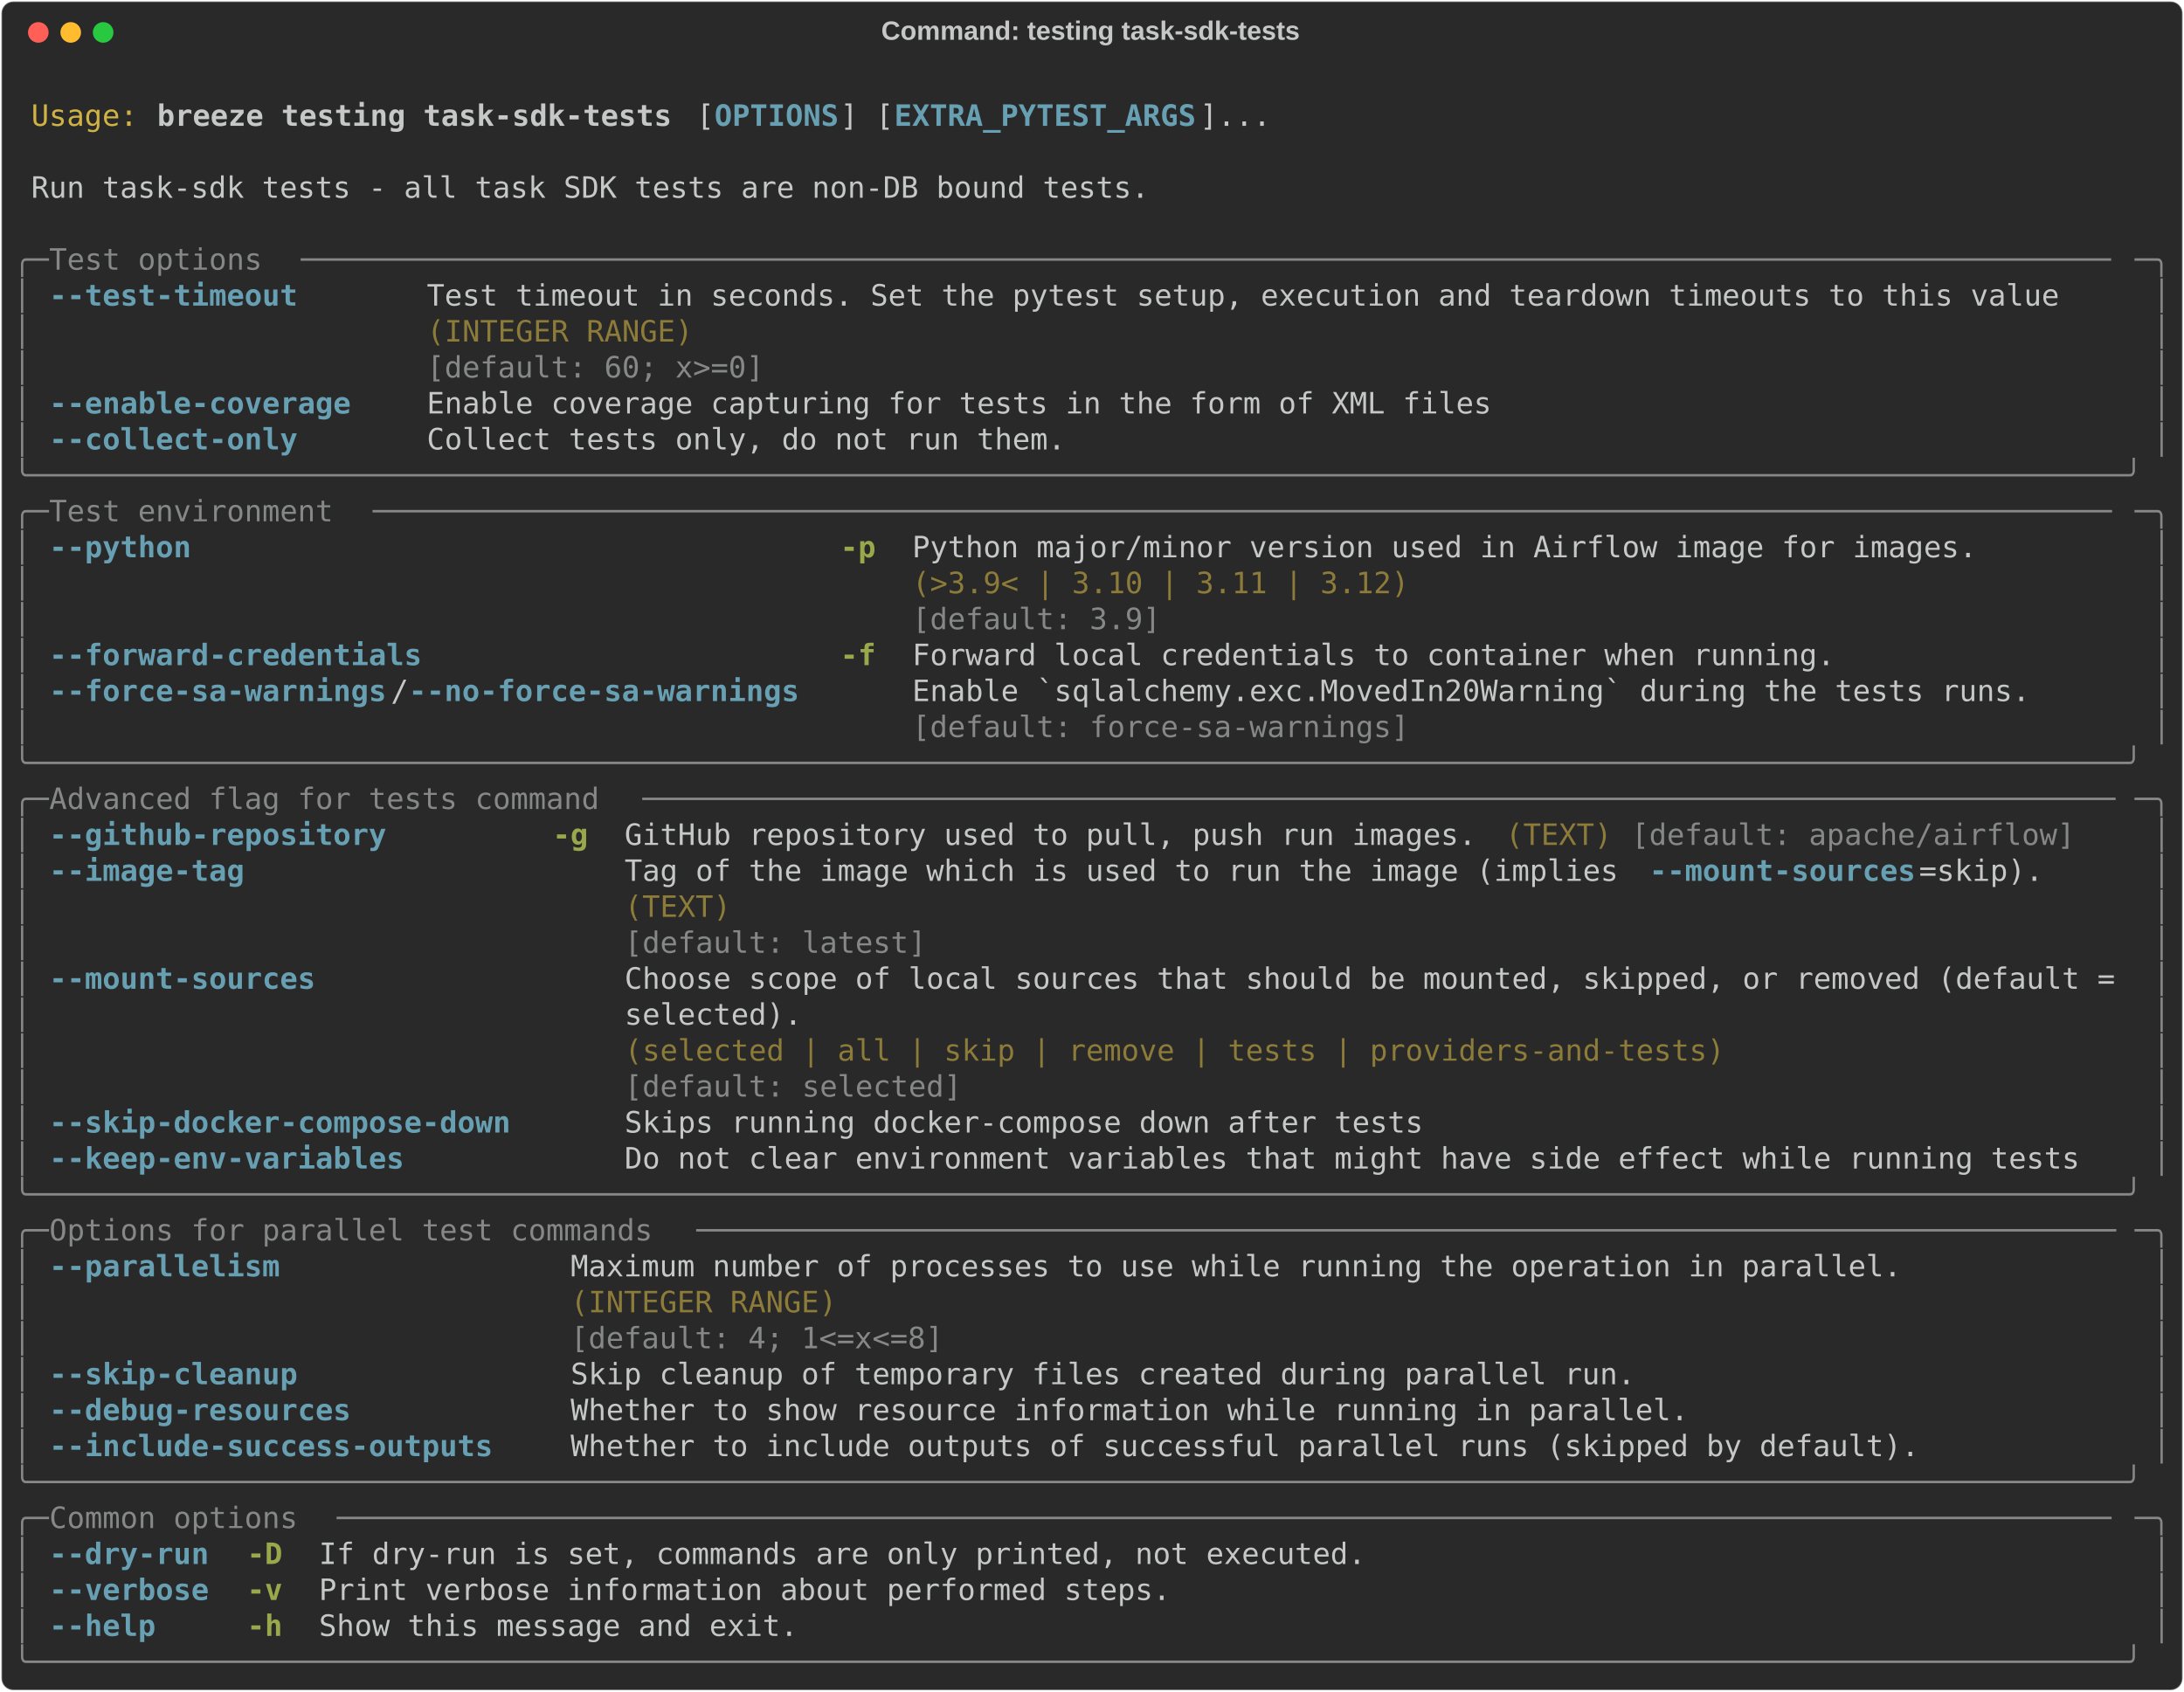
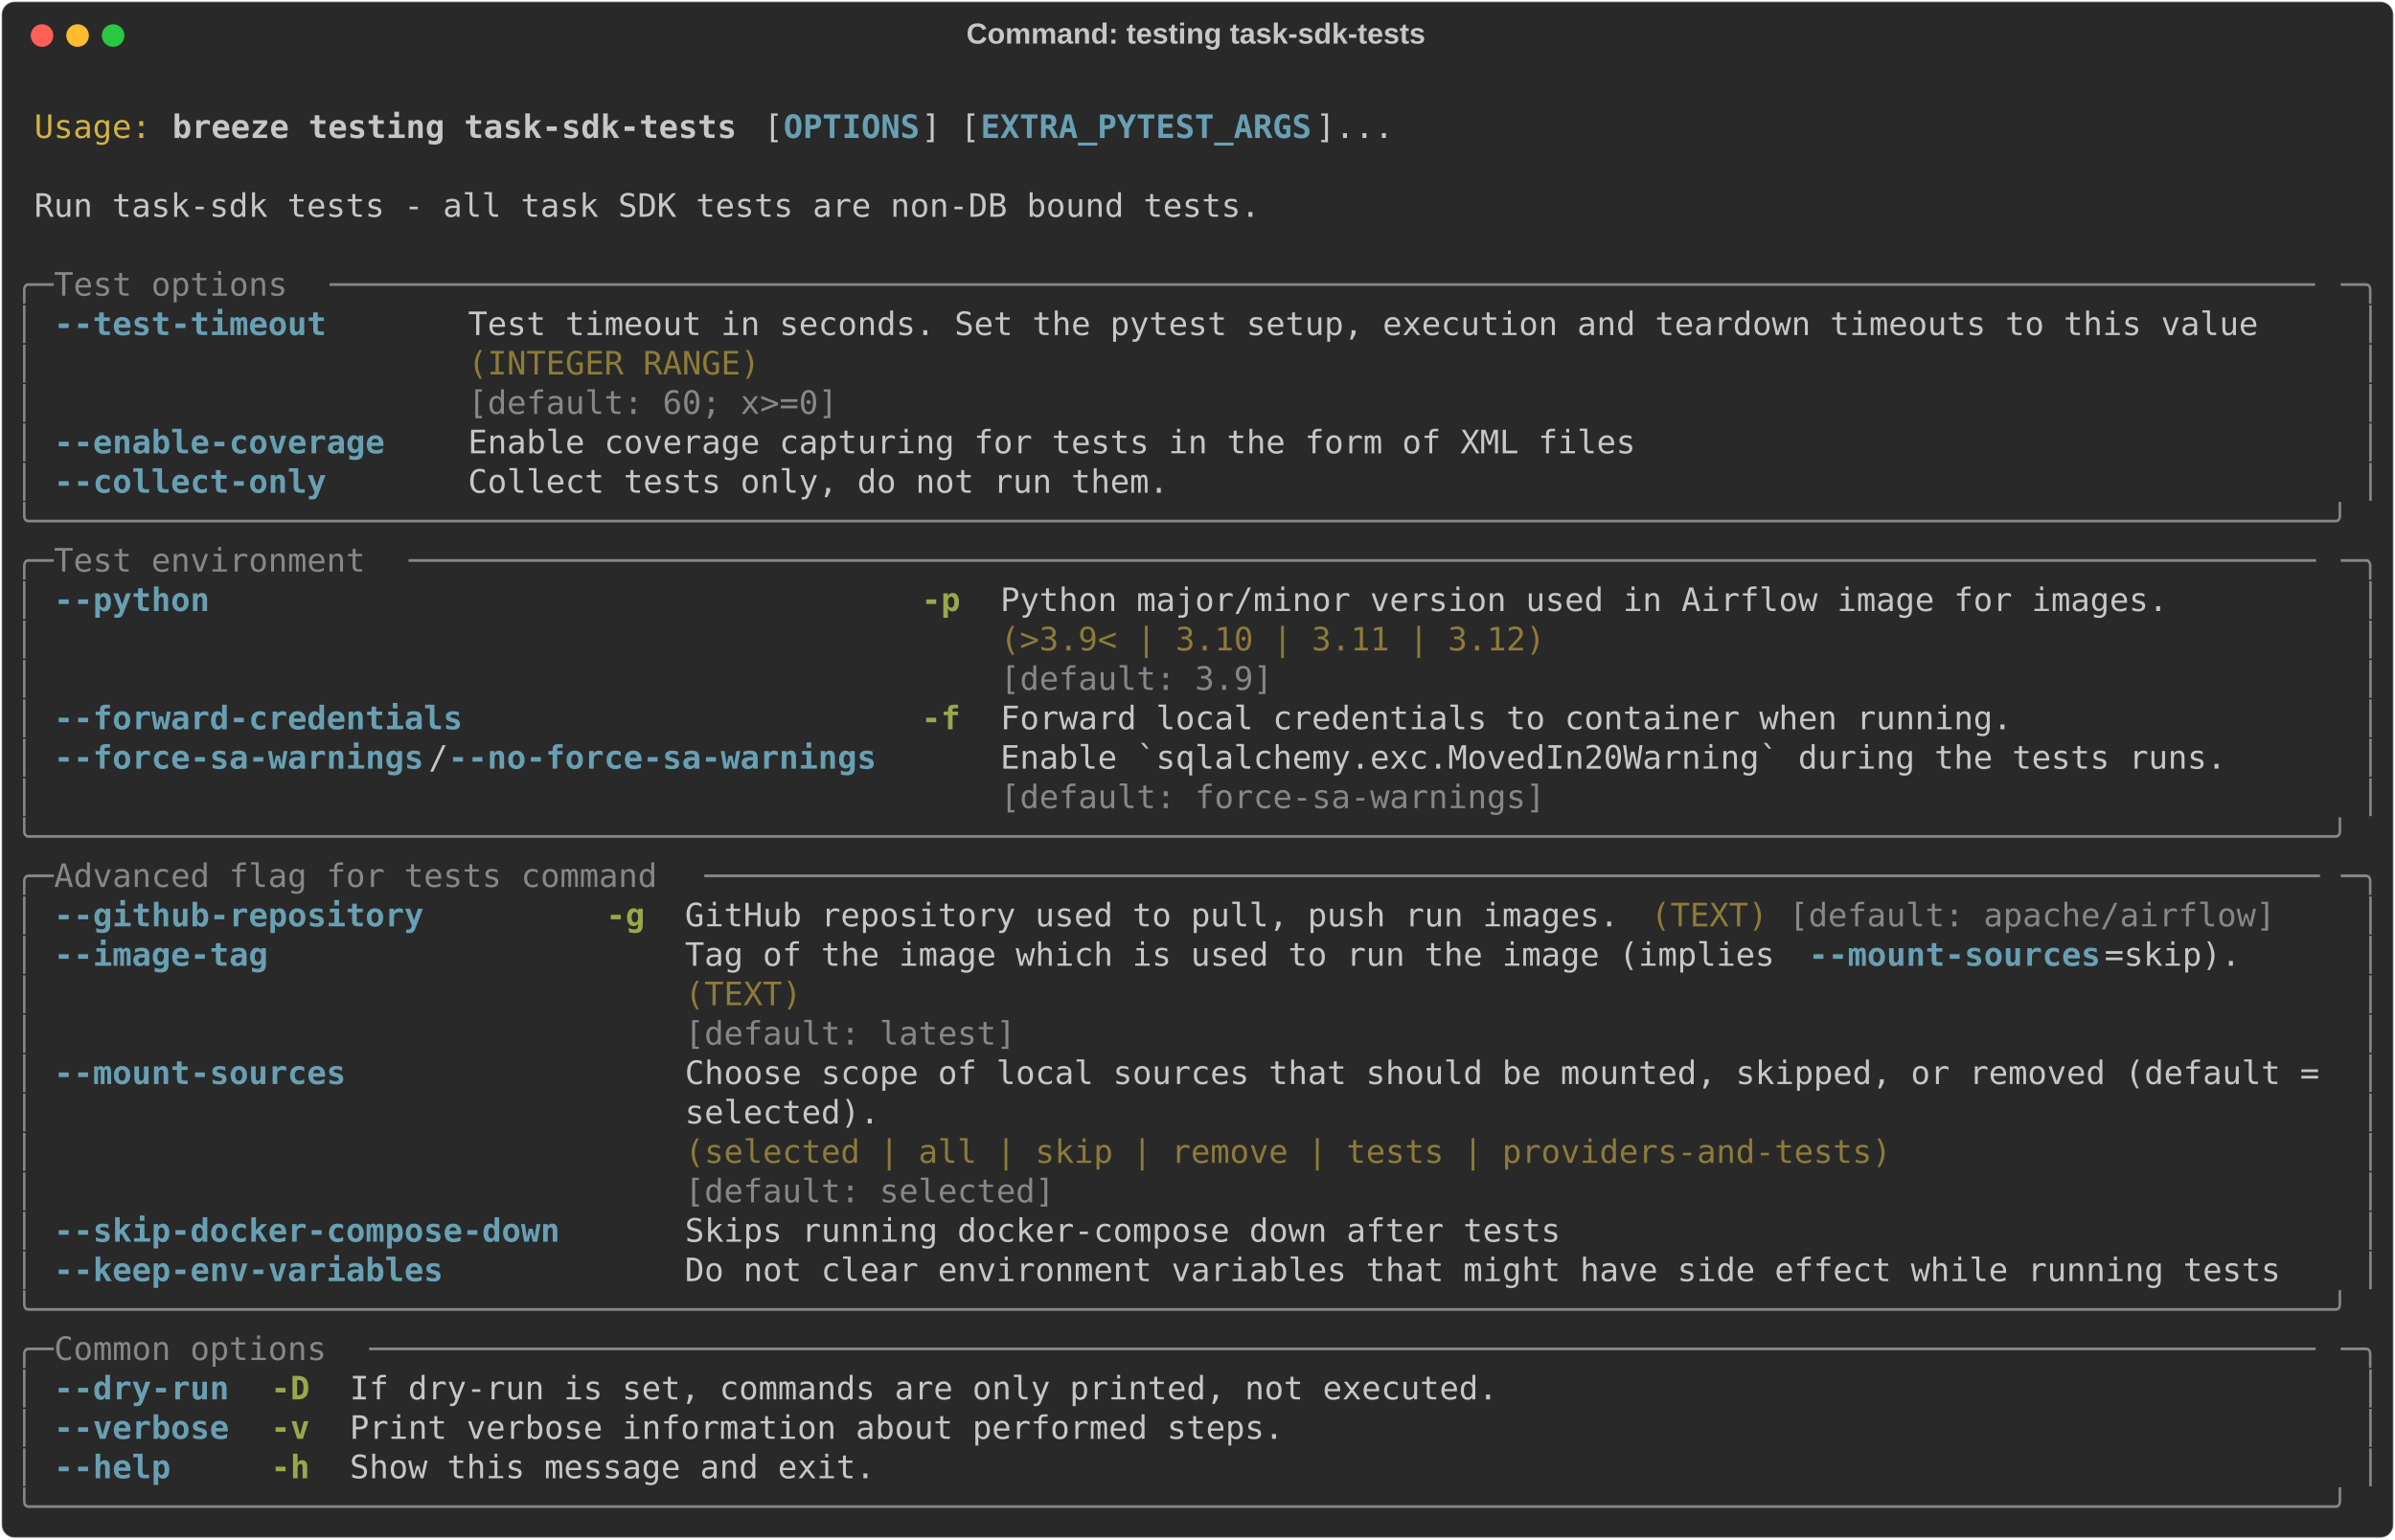
- <svg xmlns="http://www.w3.org/2000/svg" class="rich-terminal" viewBox="0 0 1482 1148.0">
+ <svg xmlns="http://www.w3.org/2000/svg" class="rich-terminal" viewBox="0 0 1482 952.8">
  <style>

    @font-face {
        font-family: "Fira Code";
        src: local("FiraCode-Regular"),
                url("https://cdnjs.cloudflare.com/ajax/libs/firacode/6.2.0/woff2/FiraCode-Regular.woff2") format("woff2"),
                url("https://cdnjs.cloudflare.com/ajax/libs/firacode/6.2.0/woff/FiraCode-Regular.woff") format("woff");
        font-style: normal;
        font-weight: 400;
    }
    @font-face {
        font-family: "Fira Code";
        src: local("FiraCode-Bold"),
                url("https://cdnjs.cloudflare.com/ajax/libs/firacode/6.2.0/woff2/FiraCode-Bold.woff2") format("woff2"),
                url("https://cdnjs.cloudflare.com/ajax/libs/firacode/6.2.0/woff/FiraCode-Bold.woff") format("woff");
        font-style: bold;
        font-weight: 700;
    }

    .breeze-testing-task-sdk-tests-matrix {
        font-family: Fira Code, monospace;
        font-size: 20px;
        line-height: 24.4px;
        font-variant-east-asian: full-width;
    }

    .breeze-testing-task-sdk-tests-title {
        font-size: 18px;
        font-weight: bold;
        font-family: arial;
    }

    .breeze-testing-task-sdk-tests-r1 { fill: #c5c8c6 }
.breeze-testing-task-sdk-tests-r2 { fill: #d0b344 }
.breeze-testing-task-sdk-tests-r3 { fill: #c5c8c6;font-weight: bold }
.breeze-testing-task-sdk-tests-r4 { fill: #68a0b3;font-weight: bold }
.breeze-testing-task-sdk-tests-r5 { fill: #868887 }
.breeze-testing-task-sdk-tests-r6 { fill: #8d7b39 }
.breeze-testing-task-sdk-tests-r7 { fill: #98a84b;font-weight: bold }
    </style>
  <defs>
    <clipPath id="breeze-testing-task-sdk-tests-clip-terminal">
-       <rect x="0" y="0" width="1463.0" height="1097.0" />
+       <rect x="0" y="0" width="1463.0" height="901.8" />
    </clipPath>
    <clipPath id="breeze-testing-task-sdk-tests-line-0">
      <rect x="0" y="1.5" width="1464" height="24.65" />
    </clipPath>
    <clipPath id="breeze-testing-task-sdk-tests-line-1">
      <rect x="0" y="25.9" width="1464" height="24.65" />
    </clipPath>
    <clipPath id="breeze-testing-task-sdk-tests-line-2">
      <rect x="0" y="50.3" width="1464" height="24.65" />
    </clipPath>
    <clipPath id="breeze-testing-task-sdk-tests-line-3">
      <rect x="0" y="74.7" width="1464" height="24.65" />
    </clipPath>
    <clipPath id="breeze-testing-task-sdk-tests-line-4">
      <rect x="0" y="99.1" width="1464" height="24.65" />
    </clipPath>
    <clipPath id="breeze-testing-task-sdk-tests-line-5">
      <rect x="0" y="123.5" width="1464" height="24.65" />
    </clipPath>
    <clipPath id="breeze-testing-task-sdk-tests-line-6">
      <rect x="0" y="147.9" width="1464" height="24.65" />
    </clipPath>
    <clipPath id="breeze-testing-task-sdk-tests-line-7">
      <rect x="0" y="172.3" width="1464" height="24.65" />
    </clipPath>
    <clipPath id="breeze-testing-task-sdk-tests-line-8">
      <rect x="0" y="196.7" width="1464" height="24.65" />
    </clipPath>
    <clipPath id="breeze-testing-task-sdk-tests-line-9">
      <rect x="0" y="221.1" width="1464" height="24.65" />
    </clipPath>
    <clipPath id="breeze-testing-task-sdk-tests-line-10">
      <rect x="0" y="245.5" width="1464" height="24.65" />
    </clipPath>
    <clipPath id="breeze-testing-task-sdk-tests-line-11">
      <rect x="0" y="269.9" width="1464" height="24.65" />
    </clipPath>
    <clipPath id="breeze-testing-task-sdk-tests-line-12">
      <rect x="0" y="294.3" width="1464" height="24.65" />
    </clipPath>
    <clipPath id="breeze-testing-task-sdk-tests-line-13">
      <rect x="0" y="318.7" width="1464" height="24.65" />
    </clipPath>
    <clipPath id="breeze-testing-task-sdk-tests-line-14">
      <rect x="0" y="343.1" width="1464" height="24.65" />
    </clipPath>
    <clipPath id="breeze-testing-task-sdk-tests-line-15">
      <rect x="0" y="367.5" width="1464" height="24.65" />
    </clipPath>
    <clipPath id="breeze-testing-task-sdk-tests-line-16">
      <rect x="0" y="391.9" width="1464" height="24.65" />
    </clipPath>
    <clipPath id="breeze-testing-task-sdk-tests-line-17">
      <rect x="0" y="416.3" width="1464" height="24.65" />
    </clipPath>
    <clipPath id="breeze-testing-task-sdk-tests-line-18">
      <rect x="0" y="440.7" width="1464" height="24.65" />
    </clipPath>
    <clipPath id="breeze-testing-task-sdk-tests-line-19">
      <rect x="0" y="465.1" width="1464" height="24.65" />
    </clipPath>
    <clipPath id="breeze-testing-task-sdk-tests-line-20">
      <rect x="0" y="489.5" width="1464" height="24.65" />
    </clipPath>
    <clipPath id="breeze-testing-task-sdk-tests-line-21">
      <rect x="0" y="513.9" width="1464" height="24.65" />
    </clipPath>
    <clipPath id="breeze-testing-task-sdk-tests-line-22">
      <rect x="0" y="538.3" width="1464" height="24.65" />
    </clipPath>
    <clipPath id="breeze-testing-task-sdk-tests-line-23">
      <rect x="0" y="562.7" width="1464" height="24.65" />
    </clipPath>
    <clipPath id="breeze-testing-task-sdk-tests-line-24">
      <rect x="0" y="587.1" width="1464" height="24.65" />
    </clipPath>
    <clipPath id="breeze-testing-task-sdk-tests-line-25">
      <rect x="0" y="611.5" width="1464" height="24.65" />
    </clipPath>
    <clipPath id="breeze-testing-task-sdk-tests-line-26">
      <rect x="0" y="635.9" width="1464" height="24.65" />
    </clipPath>
    <clipPath id="breeze-testing-task-sdk-tests-line-27">
      <rect x="0" y="660.3" width="1464" height="24.65" />
    </clipPath>
    <clipPath id="breeze-testing-task-sdk-tests-line-28">
      <rect x="0" y="684.7" width="1464" height="24.65" />
    </clipPath>
    <clipPath id="breeze-testing-task-sdk-tests-line-29">
      <rect x="0" y="709.1" width="1464" height="24.65" />
    </clipPath>
    <clipPath id="breeze-testing-task-sdk-tests-line-30">
      <rect x="0" y="733.5" width="1464" height="24.65" />
    </clipPath>
    <clipPath id="breeze-testing-task-sdk-tests-line-31">
      <rect x="0" y="757.9" width="1464" height="24.65" />
    </clipPath>
    <clipPath id="breeze-testing-task-sdk-tests-line-32">
      <rect x="0" y="782.3" width="1464" height="24.65" />
    </clipPath>
    <clipPath id="breeze-testing-task-sdk-tests-line-33">
      <rect x="0" y="806.7" width="1464" height="24.65" />
    </clipPath>
    <clipPath id="breeze-testing-task-sdk-tests-line-34">
      <rect x="0" y="831.1" width="1464" height="24.65" />
    </clipPath>
    <clipPath id="breeze-testing-task-sdk-tests-line-35">
      <rect x="0" y="855.5" width="1464" height="24.65" />
    </clipPath>
-     <clipPath id="breeze-testing-task-sdk-tests-line-36">
-       <rect x="0" y="879.9" width="1464" height="24.65" />
-     </clipPath>
-     <clipPath id="breeze-testing-task-sdk-tests-line-37">
-       <rect x="0" y="904.3" width="1464" height="24.65" />
-     </clipPath>
-     <clipPath id="breeze-testing-task-sdk-tests-line-38">
-       <rect x="0" y="928.7" width="1464" height="24.65" />
-     </clipPath>
-     <clipPath id="breeze-testing-task-sdk-tests-line-39">
-       <rect x="0" y="953.1" width="1464" height="24.65" />
-     </clipPath>
-     <clipPath id="breeze-testing-task-sdk-tests-line-40">
-       <rect x="0" y="977.5" width="1464" height="24.65" />
-     </clipPath>
-     <clipPath id="breeze-testing-task-sdk-tests-line-41">
-       <rect x="0" y="1001.9" width="1464" height="24.65" />
-     </clipPath>
-     <clipPath id="breeze-testing-task-sdk-tests-line-42">
-       <rect x="0" y="1026.3" width="1464" height="24.65" />
-     </clipPath>
-     <clipPath id="breeze-testing-task-sdk-tests-line-43">
-       <rect x="0" y="1050.7" width="1464" height="24.65" />
-     </clipPath>
  </defs>
-   <rect fill="#292929" stroke="rgba(255,255,255,0.35)" stroke-width="1" x="1" y="1" width="1480" height="1146" rx="8" />
+   <rect fill="#292929" stroke="rgba(255,255,255,0.35)" stroke-width="1" x="1" y="1" width="1480" height="950.8" rx="8" />
  <text class="breeze-testing-task-sdk-tests-title" fill="#c5c8c6" text-anchor="middle" x="740" y="27">Command: testing task-sdk-tests</text>
  <g transform="translate(26,22)">
    <circle cx="0" cy="0" r="7" fill="#ff5f57" />
    <circle cx="22" cy="0" r="7" fill="#febc2e" />
    <circle cx="44" cy="0" r="7" fill="#28c840" />
  </g>
  <g transform="translate(9, 41)" clip-path="url(#breeze-testing-task-sdk-tests-clip-terminal)">
    <g class="breeze-testing-task-sdk-tests-matrix">
      <text class="breeze-testing-task-sdk-tests-r1" x="1464" y="20" textLength="12.2" clip-path="url(#breeze-testing-task-sdk-tests-line-0)">
</text>
      <text class="breeze-testing-task-sdk-tests-r2" x="12.2" y="44.4" textLength="73.2" clip-path="url(#breeze-testing-task-sdk-tests-line-1)">Usage:</text>
      <text class="breeze-testing-task-sdk-tests-r3" x="97.6" y="44.4" textLength="353.8" clip-path="url(#breeze-testing-task-sdk-tests-line-1)">breeze testing task-sdk-tests</text>
      <text class="breeze-testing-task-sdk-tests-r1" x="463.6" y="44.4" textLength="12.2" clip-path="url(#breeze-testing-task-sdk-tests-line-1)">[</text>
      <text class="breeze-testing-task-sdk-tests-r4" x="475.8" y="44.4" textLength="85.4" clip-path="url(#breeze-testing-task-sdk-tests-line-1)">OPTIONS</text>
      <text class="breeze-testing-task-sdk-tests-r1" x="561.2" y="44.4" textLength="36.6" clip-path="url(#breeze-testing-task-sdk-tests-line-1)">] [</text>
      <text class="breeze-testing-task-sdk-tests-r4" x="597.8" y="44.4" textLength="207.4" clip-path="url(#breeze-testing-task-sdk-tests-line-1)">EXTRA_PYTEST_ARGS</text>
      <text class="breeze-testing-task-sdk-tests-r1" x="805.2" y="44.4" textLength="48.8" clip-path="url(#breeze-testing-task-sdk-tests-line-1)">]...</text>
      <text class="breeze-testing-task-sdk-tests-r1" x="1464" y="44.4" textLength="12.2" clip-path="url(#breeze-testing-task-sdk-tests-line-1)">
</text>
      <text class="breeze-testing-task-sdk-tests-r1" x="1464" y="68.8" textLength="12.2" clip-path="url(#breeze-testing-task-sdk-tests-line-2)">
</text>
      <text class="breeze-testing-task-sdk-tests-r1" x="12.2" y="93.2" textLength="768.6" clip-path="url(#breeze-testing-task-sdk-tests-line-3)">Run task-sdk tests - all task SDK tests are non-DB bound tests.</text>
      <text class="breeze-testing-task-sdk-tests-r1" x="1464" y="93.2" textLength="12.2" clip-path="url(#breeze-testing-task-sdk-tests-line-3)">
</text>
      <text class="breeze-testing-task-sdk-tests-r1" x="1464" y="117.6" textLength="12.2" clip-path="url(#breeze-testing-task-sdk-tests-line-4)">
</text>
      <text class="breeze-testing-task-sdk-tests-r5" x="0" y="142" textLength="24.4" clip-path="url(#breeze-testing-task-sdk-tests-line-5)">╭─</text>
      <text class="breeze-testing-task-sdk-tests-r5" x="24.4" y="142" textLength="170.8" clip-path="url(#breeze-testing-task-sdk-tests-line-5)"> Test options </text>
      <text class="breeze-testing-task-sdk-tests-r5" x="195.2" y="142" textLength="1244.4" clip-path="url(#breeze-testing-task-sdk-tests-line-5)">──────────────────────────────────────────────────────────────────────────────────────────────────────</text>
      <text class="breeze-testing-task-sdk-tests-r5" x="1439.6" y="142" textLength="24.4" clip-path="url(#breeze-testing-task-sdk-tests-line-5)">─╮</text>
      <text class="breeze-testing-task-sdk-tests-r1" x="1464" y="142" textLength="12.2" clip-path="url(#breeze-testing-task-sdk-tests-line-5)">
</text>
      <text class="breeze-testing-task-sdk-tests-r5" x="0" y="166.4" textLength="12.2" clip-path="url(#breeze-testing-task-sdk-tests-line-6)">│</text>
      <text class="breeze-testing-task-sdk-tests-r4" x="24.4" y="166.4" textLength="170.8" clip-path="url(#breeze-testing-task-sdk-tests-line-6)">--test-timeout</text>
      <text class="breeze-testing-task-sdk-tests-r1" x="280.6" y="166.4" textLength="1122.4" clip-path="url(#breeze-testing-task-sdk-tests-line-6)">Test timeout in seconds. Set the pytest setup, execution and teardown timeouts to this value</text>
      <text class="breeze-testing-task-sdk-tests-r5" x="1451.8" y="166.4" textLength="12.2" clip-path="url(#breeze-testing-task-sdk-tests-line-6)">│</text>
      <text class="breeze-testing-task-sdk-tests-r1" x="1464" y="166.4" textLength="12.2" clip-path="url(#breeze-testing-task-sdk-tests-line-6)">
</text>
      <text class="breeze-testing-task-sdk-tests-r5" x="0" y="190.8" textLength="12.2" clip-path="url(#breeze-testing-task-sdk-tests-line-7)">│</text>
      <text class="breeze-testing-task-sdk-tests-r6" x="280.6" y="190.8" textLength="1122.4" clip-path="url(#breeze-testing-task-sdk-tests-line-7)">(INTEGER RANGE)                                                                             </text>
      <text class="breeze-testing-task-sdk-tests-r5" x="1451.8" y="190.8" textLength="12.2" clip-path="url(#breeze-testing-task-sdk-tests-line-7)">│</text>
      <text class="breeze-testing-task-sdk-tests-r1" x="1464" y="190.8" textLength="12.2" clip-path="url(#breeze-testing-task-sdk-tests-line-7)">
</text>
      <text class="breeze-testing-task-sdk-tests-r5" x="0" y="215.2" textLength="12.2" clip-path="url(#breeze-testing-task-sdk-tests-line-8)">│</text>
      <text class="breeze-testing-task-sdk-tests-r5" x="280.6" y="215.2" textLength="1122.4" clip-path="url(#breeze-testing-task-sdk-tests-line-8)">[default: 60; x&gt;=0]                                                                         </text>
      <text class="breeze-testing-task-sdk-tests-r5" x="1451.8" y="215.2" textLength="12.2" clip-path="url(#breeze-testing-task-sdk-tests-line-8)">│</text>
      <text class="breeze-testing-task-sdk-tests-r1" x="1464" y="215.2" textLength="12.2" clip-path="url(#breeze-testing-task-sdk-tests-line-8)">
</text>
      <text class="breeze-testing-task-sdk-tests-r5" x="0" y="239.6" textLength="12.2" clip-path="url(#breeze-testing-task-sdk-tests-line-9)">│</text>
      <text class="breeze-testing-task-sdk-tests-r4" x="24.4" y="239.6" textLength="207.4" clip-path="url(#breeze-testing-task-sdk-tests-line-9)">--enable-coverage</text>
      <text class="breeze-testing-task-sdk-tests-r1" x="280.6" y="239.6" textLength="732" clip-path="url(#breeze-testing-task-sdk-tests-line-9)">Enable coverage capturing for tests in the form of XML files</text>
      <text class="breeze-testing-task-sdk-tests-r5" x="1451.8" y="239.6" textLength="12.2" clip-path="url(#breeze-testing-task-sdk-tests-line-9)">│</text>
      <text class="breeze-testing-task-sdk-tests-r1" x="1464" y="239.6" textLength="12.2" clip-path="url(#breeze-testing-task-sdk-tests-line-9)">
</text>
      <text class="breeze-testing-task-sdk-tests-r5" x="0" y="264" textLength="12.2" clip-path="url(#breeze-testing-task-sdk-tests-line-10)">│</text>
      <text class="breeze-testing-task-sdk-tests-r4" x="24.4" y="264" textLength="170.8" clip-path="url(#breeze-testing-task-sdk-tests-line-10)">--collect-only</text>
      <text class="breeze-testing-task-sdk-tests-r1" x="280.6" y="264" textLength="439.2" clip-path="url(#breeze-testing-task-sdk-tests-line-10)">Collect tests only, do not run them.</text>
      <text class="breeze-testing-task-sdk-tests-r5" x="1451.8" y="264" textLength="12.2" clip-path="url(#breeze-testing-task-sdk-tests-line-10)">│</text>
      <text class="breeze-testing-task-sdk-tests-r1" x="1464" y="264" textLength="12.2" clip-path="url(#breeze-testing-task-sdk-tests-line-10)">
</text>
      <text class="breeze-testing-task-sdk-tests-r5" x="0" y="288.4" textLength="1464" clip-path="url(#breeze-testing-task-sdk-tests-line-11)">╰──────────────────────────────────────────────────────────────────────────────────────────────────────────────────────╯</text>
      <text class="breeze-testing-task-sdk-tests-r1" x="1464" y="288.4" textLength="12.2" clip-path="url(#breeze-testing-task-sdk-tests-line-11)">
</text>
      <text class="breeze-testing-task-sdk-tests-r5" x="0" y="312.8" textLength="24.4" clip-path="url(#breeze-testing-task-sdk-tests-line-12)">╭─</text>
      <text class="breeze-testing-task-sdk-tests-r5" x="24.4" y="312.8" textLength="219.6" clip-path="url(#breeze-testing-task-sdk-tests-line-12)"> Test environment </text>
      <text class="breeze-testing-task-sdk-tests-r5" x="244" y="312.8" textLength="1195.6" clip-path="url(#breeze-testing-task-sdk-tests-line-12)">──────────────────────────────────────────────────────────────────────────────────────────────────</text>
      <text class="breeze-testing-task-sdk-tests-r5" x="1439.6" y="312.8" textLength="24.4" clip-path="url(#breeze-testing-task-sdk-tests-line-12)">─╮</text>
      <text class="breeze-testing-task-sdk-tests-r1" x="1464" y="312.8" textLength="12.2" clip-path="url(#breeze-testing-task-sdk-tests-line-12)">
</text>
      <text class="breeze-testing-task-sdk-tests-r5" x="0" y="337.2" textLength="12.2" clip-path="url(#breeze-testing-task-sdk-tests-line-13)">│</text>
      <text class="breeze-testing-task-sdk-tests-r4" x="24.4" y="337.2" textLength="97.6" clip-path="url(#breeze-testing-task-sdk-tests-line-13)">--python</text>
      <text class="breeze-testing-task-sdk-tests-r7" x="561.2" y="337.2" textLength="24.4" clip-path="url(#breeze-testing-task-sdk-tests-line-13)">-p</text>
      <text class="breeze-testing-task-sdk-tests-r1" x="610" y="337.2" textLength="732" clip-path="url(#breeze-testing-task-sdk-tests-line-13)">Python major/minor version used in Airflow image for images.</text>
      <text class="breeze-testing-task-sdk-tests-r5" x="1451.8" y="337.2" textLength="12.2" clip-path="url(#breeze-testing-task-sdk-tests-line-13)">│</text>
      <text class="breeze-testing-task-sdk-tests-r1" x="1464" y="337.2" textLength="12.2" clip-path="url(#breeze-testing-task-sdk-tests-line-13)">
</text>
      <text class="breeze-testing-task-sdk-tests-r5" x="0" y="361.6" textLength="12.2" clip-path="url(#breeze-testing-task-sdk-tests-line-14)">│</text>
      <text class="breeze-testing-task-sdk-tests-r6" x="610" y="361.6" textLength="732" clip-path="url(#breeze-testing-task-sdk-tests-line-14)">(&gt;3.9&lt; | 3.10 | 3.11 | 3.12)                                </text>
      <text class="breeze-testing-task-sdk-tests-r5" x="1451.8" y="361.6" textLength="12.2" clip-path="url(#breeze-testing-task-sdk-tests-line-14)">│</text>
      <text class="breeze-testing-task-sdk-tests-r1" x="1464" y="361.6" textLength="12.2" clip-path="url(#breeze-testing-task-sdk-tests-line-14)">
</text>
      <text class="breeze-testing-task-sdk-tests-r5" x="0" y="386" textLength="12.2" clip-path="url(#breeze-testing-task-sdk-tests-line-15)">│</text>
      <text class="breeze-testing-task-sdk-tests-r5" x="610" y="386" textLength="732" clip-path="url(#breeze-testing-task-sdk-tests-line-15)">[default: 3.9]                                              </text>
      <text class="breeze-testing-task-sdk-tests-r5" x="1451.8" y="386" textLength="12.2" clip-path="url(#breeze-testing-task-sdk-tests-line-15)">│</text>
      <text class="breeze-testing-task-sdk-tests-r1" x="1464" y="386" textLength="12.2" clip-path="url(#breeze-testing-task-sdk-tests-line-15)">
</text>
      <text class="breeze-testing-task-sdk-tests-r5" x="0" y="410.4" textLength="12.2" clip-path="url(#breeze-testing-task-sdk-tests-line-16)">│</text>
      <text class="breeze-testing-task-sdk-tests-r4" x="24.4" y="410.4" textLength="256.2" clip-path="url(#breeze-testing-task-sdk-tests-line-16)">--forward-credentials</text>
      <text class="breeze-testing-task-sdk-tests-r7" x="561.2" y="410.4" textLength="24.4" clip-path="url(#breeze-testing-task-sdk-tests-line-16)">-f</text>
      <text class="breeze-testing-task-sdk-tests-r1" x="610" y="410.4" textLength="634.4" clip-path="url(#breeze-testing-task-sdk-tests-line-16)">Forward local credentials to container when running.</text>
      <text class="breeze-testing-task-sdk-tests-r5" x="1451.8" y="410.4" textLength="12.2" clip-path="url(#breeze-testing-task-sdk-tests-line-16)">│</text>
      <text class="breeze-testing-task-sdk-tests-r1" x="1464" y="410.4" textLength="12.2" clip-path="url(#breeze-testing-task-sdk-tests-line-16)">
</text>
      <text class="breeze-testing-task-sdk-tests-r5" x="0" y="434.8" textLength="12.2" clip-path="url(#breeze-testing-task-sdk-tests-line-17)">│</text>
      <text class="breeze-testing-task-sdk-tests-r4" x="24.4" y="434.8" textLength="231.8" clip-path="url(#breeze-testing-task-sdk-tests-line-17)">--force-sa-warnings</text>
      <text class="breeze-testing-task-sdk-tests-r1" x="256.2" y="434.8" textLength="12.2" clip-path="url(#breeze-testing-task-sdk-tests-line-17)">/</text>
      <text class="breeze-testing-task-sdk-tests-r4" x="268.4" y="434.8" textLength="268.4" clip-path="url(#breeze-testing-task-sdk-tests-line-17)">--no-force-sa-warnings</text>
      <text class="breeze-testing-task-sdk-tests-r1" x="610" y="434.8" textLength="768.6" clip-path="url(#breeze-testing-task-sdk-tests-line-17)">Enable `sqlalchemy.exc.MovedIn20Warning` during the tests runs.</text>
      <text class="breeze-testing-task-sdk-tests-r5" x="1451.8" y="434.8" textLength="12.2" clip-path="url(#breeze-testing-task-sdk-tests-line-17)">│</text>
      <text class="breeze-testing-task-sdk-tests-r1" x="1464" y="434.8" textLength="12.2" clip-path="url(#breeze-testing-task-sdk-tests-line-17)">
</text>
      <text class="breeze-testing-task-sdk-tests-r5" x="0" y="459.2" textLength="12.2" clip-path="url(#breeze-testing-task-sdk-tests-line-18)">│</text>
      <text class="breeze-testing-task-sdk-tests-r5" x="610" y="459.2" textLength="768.6" clip-path="url(#breeze-testing-task-sdk-tests-line-18)">[default: force-sa-warnings]                                   </text>
      <text class="breeze-testing-task-sdk-tests-r5" x="1451.8" y="459.2" textLength="12.2" clip-path="url(#breeze-testing-task-sdk-tests-line-18)">│</text>
      <text class="breeze-testing-task-sdk-tests-r1" x="1464" y="459.2" textLength="12.2" clip-path="url(#breeze-testing-task-sdk-tests-line-18)">
</text>
      <text class="breeze-testing-task-sdk-tests-r5" x="0" y="483.6" textLength="1464" clip-path="url(#breeze-testing-task-sdk-tests-line-19)">╰──────────────────────────────────────────────────────────────────────────────────────────────────────────────────────╯</text>
      <text class="breeze-testing-task-sdk-tests-r1" x="1464" y="483.6" textLength="12.2" clip-path="url(#breeze-testing-task-sdk-tests-line-19)">
</text>
      <text class="breeze-testing-task-sdk-tests-r5" x="0" y="508" textLength="24.4" clip-path="url(#breeze-testing-task-sdk-tests-line-20)">╭─</text>
      <text class="breeze-testing-task-sdk-tests-r5" x="24.4" y="508" textLength="402.6" clip-path="url(#breeze-testing-task-sdk-tests-line-20)"> Advanced flag for tests command </text>
      <text class="breeze-testing-task-sdk-tests-r5" x="427" y="508" textLength="1012.6" clip-path="url(#breeze-testing-task-sdk-tests-line-20)">───────────────────────────────────────────────────────────────────────────────────</text>
      <text class="breeze-testing-task-sdk-tests-r5" x="1439.6" y="508" textLength="24.4" clip-path="url(#breeze-testing-task-sdk-tests-line-20)">─╮</text>
      <text class="breeze-testing-task-sdk-tests-r1" x="1464" y="508" textLength="12.2" clip-path="url(#breeze-testing-task-sdk-tests-line-20)">
</text>
      <text class="breeze-testing-task-sdk-tests-r5" x="0" y="532.4" textLength="12.2" clip-path="url(#breeze-testing-task-sdk-tests-line-21)">│</text>
      <text class="breeze-testing-task-sdk-tests-r4" x="24.4" y="532.4" textLength="231.8" clip-path="url(#breeze-testing-task-sdk-tests-line-21)">--github-repository</text>
      <text class="breeze-testing-task-sdk-tests-r7" x="366" y="532.4" textLength="24.4" clip-path="url(#breeze-testing-task-sdk-tests-line-21)">-g</text>
      <text class="breeze-testing-task-sdk-tests-r1" x="414.8" y="532.4" textLength="585.6" clip-path="url(#breeze-testing-task-sdk-tests-line-21)">GitHub repository used to pull, push run images.</text>
      <text class="breeze-testing-task-sdk-tests-r6" x="1012.6" y="532.4" textLength="73.2" clip-path="url(#breeze-testing-task-sdk-tests-line-21)">(TEXT)</text>
      <text class="breeze-testing-task-sdk-tests-r5" x="1098" y="532.4" textLength="305" clip-path="url(#breeze-testing-task-sdk-tests-line-21)">[default: apache/airflow]</text>
      <text class="breeze-testing-task-sdk-tests-r5" x="1451.8" y="532.4" textLength="12.2" clip-path="url(#breeze-testing-task-sdk-tests-line-21)">│</text>
      <text class="breeze-testing-task-sdk-tests-r1" x="1464" y="532.4" textLength="12.2" clip-path="url(#breeze-testing-task-sdk-tests-line-21)">
</text>
      <text class="breeze-testing-task-sdk-tests-r5" x="0" y="556.8" textLength="12.2" clip-path="url(#breeze-testing-task-sdk-tests-line-22)">│</text>
      <text class="breeze-testing-task-sdk-tests-r4" x="24.4" y="556.8" textLength="134.2" clip-path="url(#breeze-testing-task-sdk-tests-line-22)">--image-tag</text>
      <text class="breeze-testing-task-sdk-tests-r1" x="414.8" y="556.8" textLength="695.4" clip-path="url(#breeze-testing-task-sdk-tests-line-22)">Tag of the image which is used to run the image (implies </text>
      <text class="breeze-testing-task-sdk-tests-r4" x="1110.2" y="556.8" textLength="183" clip-path="url(#breeze-testing-task-sdk-tests-line-22)">--mount-sources</text>
      <text class="breeze-testing-task-sdk-tests-r1" x="1293.2" y="556.8" textLength="85.4" clip-path="url(#breeze-testing-task-sdk-tests-line-22)">=skip).</text>
      <text class="breeze-testing-task-sdk-tests-r5" x="1451.8" y="556.8" textLength="12.2" clip-path="url(#breeze-testing-task-sdk-tests-line-22)">│</text>
      <text class="breeze-testing-task-sdk-tests-r1" x="1464" y="556.8" textLength="12.2" clip-path="url(#breeze-testing-task-sdk-tests-line-22)">
</text>
      <text class="breeze-testing-task-sdk-tests-r5" x="0" y="581.2" textLength="12.2" clip-path="url(#breeze-testing-task-sdk-tests-line-23)">│</text>
      <text class="breeze-testing-task-sdk-tests-r6" x="414.8" y="581.2" textLength="963.8" clip-path="url(#breeze-testing-task-sdk-tests-line-23)">(TEXT)                                                                         </text>
      <text class="breeze-testing-task-sdk-tests-r5" x="1451.8" y="581.2" textLength="12.2" clip-path="url(#breeze-testing-task-sdk-tests-line-23)">│</text>
      <text class="breeze-testing-task-sdk-tests-r1" x="1464" y="581.2" textLength="12.2" clip-path="url(#breeze-testing-task-sdk-tests-line-23)">
</text>
      <text class="breeze-testing-task-sdk-tests-r5" x="0" y="605.6" textLength="12.2" clip-path="url(#breeze-testing-task-sdk-tests-line-24)">│</text>
      <text class="breeze-testing-task-sdk-tests-r5" x="414.8" y="605.6" textLength="963.8" clip-path="url(#breeze-testing-task-sdk-tests-line-24)">[default: latest]                                                              </text>
      <text class="breeze-testing-task-sdk-tests-r5" x="1451.8" y="605.6" textLength="12.2" clip-path="url(#breeze-testing-task-sdk-tests-line-24)">│</text>
      <text class="breeze-testing-task-sdk-tests-r1" x="1464" y="605.6" textLength="12.2" clip-path="url(#breeze-testing-task-sdk-tests-line-24)">
</text>
      <text class="breeze-testing-task-sdk-tests-r5" x="0" y="630" textLength="12.2" clip-path="url(#breeze-testing-task-sdk-tests-line-25)">│</text>
      <text class="breeze-testing-task-sdk-tests-r4" x="24.4" y="630" textLength="183" clip-path="url(#breeze-testing-task-sdk-tests-line-25)">--mount-sources</text>
      <text class="breeze-testing-task-sdk-tests-r1" x="414.8" y="630" textLength="1024.8" clip-path="url(#breeze-testing-task-sdk-tests-line-25)">Choose scope of local sources that should be mounted, skipped, or removed (default =</text>
      <text class="breeze-testing-task-sdk-tests-r5" x="1451.8" y="630" textLength="12.2" clip-path="url(#breeze-testing-task-sdk-tests-line-25)">│</text>
      <text class="breeze-testing-task-sdk-tests-r1" x="1464" y="630" textLength="12.2" clip-path="url(#breeze-testing-task-sdk-tests-line-25)">
</text>
      <text class="breeze-testing-task-sdk-tests-r5" x="0" y="654.4" textLength="12.2" clip-path="url(#breeze-testing-task-sdk-tests-line-26)">│</text>
      <text class="breeze-testing-task-sdk-tests-r1" x="414.8" y="654.4" textLength="1024.8" clip-path="url(#breeze-testing-task-sdk-tests-line-26)">selected).                                                                          </text>
      <text class="breeze-testing-task-sdk-tests-r5" x="1451.8" y="654.4" textLength="12.2" clip-path="url(#breeze-testing-task-sdk-tests-line-26)">│</text>
      <text class="breeze-testing-task-sdk-tests-r1" x="1464" y="654.4" textLength="12.2" clip-path="url(#breeze-testing-task-sdk-tests-line-26)">
</text>
      <text class="breeze-testing-task-sdk-tests-r5" x="0" y="678.8" textLength="12.2" clip-path="url(#breeze-testing-task-sdk-tests-line-27)">│</text>
      <text class="breeze-testing-task-sdk-tests-r6" x="414.8" y="678.8" textLength="1024.8" clip-path="url(#breeze-testing-task-sdk-tests-line-27)">(selected | all | skip | remove | tests | providers-and-tests)                      </text>
      <text class="breeze-testing-task-sdk-tests-r5" x="1451.8" y="678.8" textLength="12.2" clip-path="url(#breeze-testing-task-sdk-tests-line-27)">│</text>
      <text class="breeze-testing-task-sdk-tests-r1" x="1464" y="678.8" textLength="12.2" clip-path="url(#breeze-testing-task-sdk-tests-line-27)">
</text>
      <text class="breeze-testing-task-sdk-tests-r5" x="0" y="703.2" textLength="12.2" clip-path="url(#breeze-testing-task-sdk-tests-line-28)">│</text>
      <text class="breeze-testing-task-sdk-tests-r5" x="414.8" y="703.2" textLength="1024.8" clip-path="url(#breeze-testing-task-sdk-tests-line-28)">[default: selected]                                                                 </text>
      <text class="breeze-testing-task-sdk-tests-r5" x="1451.8" y="703.2" textLength="12.2" clip-path="url(#breeze-testing-task-sdk-tests-line-28)">│</text>
      <text class="breeze-testing-task-sdk-tests-r1" x="1464" y="703.2" textLength="12.2" clip-path="url(#breeze-testing-task-sdk-tests-line-28)">
</text>
      <text class="breeze-testing-task-sdk-tests-r5" x="0" y="727.6" textLength="12.2" clip-path="url(#breeze-testing-task-sdk-tests-line-29)">│</text>
      <text class="breeze-testing-task-sdk-tests-r4" x="24.4" y="727.6" textLength="317.2" clip-path="url(#breeze-testing-task-sdk-tests-line-29)">--skip-docker-compose-down</text>
      <text class="breeze-testing-task-sdk-tests-r1" x="414.8" y="727.6" textLength="549" clip-path="url(#breeze-testing-task-sdk-tests-line-29)">Skips running docker-compose down after tests</text>
      <text class="breeze-testing-task-sdk-tests-r5" x="1451.8" y="727.6" textLength="12.2" clip-path="url(#breeze-testing-task-sdk-tests-line-29)">│</text>
      <text class="breeze-testing-task-sdk-tests-r1" x="1464" y="727.6" textLength="12.2" clip-path="url(#breeze-testing-task-sdk-tests-line-29)">
</text>
      <text class="breeze-testing-task-sdk-tests-r5" x="0" y="752" textLength="12.2" clip-path="url(#breeze-testing-task-sdk-tests-line-30)">│</text>
      <text class="breeze-testing-task-sdk-tests-r4" x="24.4" y="752" textLength="244" clip-path="url(#breeze-testing-task-sdk-tests-line-30)">--keep-env-variables</text>
      <text class="breeze-testing-task-sdk-tests-r1" x="414.8" y="752" textLength="1000.4" clip-path="url(#breeze-testing-task-sdk-tests-line-30)">Do not clear environment variables that might have side effect while running tests</text>
      <text class="breeze-testing-task-sdk-tests-r5" x="1451.8" y="752" textLength="12.2" clip-path="url(#breeze-testing-task-sdk-tests-line-30)">│</text>
      <text class="breeze-testing-task-sdk-tests-r1" x="1464" y="752" textLength="12.2" clip-path="url(#breeze-testing-task-sdk-tests-line-30)">
</text>
      <text class="breeze-testing-task-sdk-tests-r5" x="0" y="776.4" textLength="1464" clip-path="url(#breeze-testing-task-sdk-tests-line-31)">╰──────────────────────────────────────────────────────────────────────────────────────────────────────────────────────╯</text>
      <text class="breeze-testing-task-sdk-tests-r1" x="1464" y="776.4" textLength="12.2" clip-path="url(#breeze-testing-task-sdk-tests-line-31)">
</text>
      <text class="breeze-testing-task-sdk-tests-r5" x="0" y="800.8" textLength="24.4" clip-path="url(#breeze-testing-task-sdk-tests-line-32)">╭─</text>
-       <text class="breeze-testing-task-sdk-tests-r5" x="24.4" y="800.8" textLength="439.2" clip-path="url(#breeze-testing-task-sdk-tests-line-32)"> Options for parallel test commands </text>
-       <text class="breeze-testing-task-sdk-tests-r5" x="463.6" y="800.8" textLength="976" clip-path="url(#breeze-testing-task-sdk-tests-line-32)">────────────────────────────────────────────────────────────────────────────────</text>
+       <text class="breeze-testing-task-sdk-tests-r5" x="24.4" y="800.8" textLength="195.2" clip-path="url(#breeze-testing-task-sdk-tests-line-32)"> Common options </text>
+       <text class="breeze-testing-task-sdk-tests-r5" x="219.6" y="800.8" textLength="1220" clip-path="url(#breeze-testing-task-sdk-tests-line-32)">────────────────────────────────────────────────────────────────────────────────────────────────────</text>
      <text class="breeze-testing-task-sdk-tests-r5" x="1439.6" y="800.8" textLength="24.4" clip-path="url(#breeze-testing-task-sdk-tests-line-32)">─╮</text>
      <text class="breeze-testing-task-sdk-tests-r1" x="1464" y="800.8" textLength="12.2" clip-path="url(#breeze-testing-task-sdk-tests-line-32)">
</text>
      <text class="breeze-testing-task-sdk-tests-r5" x="0" y="825.2" textLength="12.2" clip-path="url(#breeze-testing-task-sdk-tests-line-33)">│</text>
-       <text class="breeze-testing-task-sdk-tests-r4" x="24.4" y="825.2" textLength="158.6" clip-path="url(#breeze-testing-task-sdk-tests-line-33)">--parallelism</text>
-       <text class="breeze-testing-task-sdk-tests-r1" x="378.2" y="825.2" textLength="915" clip-path="url(#breeze-testing-task-sdk-tests-line-33)">Maximum number of processes to use while running the operation in parallel.</text>
+       <text class="breeze-testing-task-sdk-tests-r4" x="24.4" y="825.2" textLength="109.8" clip-path="url(#breeze-testing-task-sdk-tests-line-33)">--dry-run</text>
+       <text class="breeze-testing-task-sdk-tests-r7" x="158.6" y="825.2" textLength="24.4" clip-path="url(#breeze-testing-task-sdk-tests-line-33)">-D</text>
+       <text class="breeze-testing-task-sdk-tests-r1" x="207.4" y="825.2" textLength="719.8" clip-path="url(#breeze-testing-task-sdk-tests-line-33)">If dry-run is set, commands are only printed, not executed.</text>
      <text class="breeze-testing-task-sdk-tests-r5" x="1451.8" y="825.2" textLength="12.2" clip-path="url(#breeze-testing-task-sdk-tests-line-33)">│</text>
      <text class="breeze-testing-task-sdk-tests-r1" x="1464" y="825.2" textLength="12.2" clip-path="url(#breeze-testing-task-sdk-tests-line-33)">
</text>
      <text class="breeze-testing-task-sdk-tests-r5" x="0" y="849.6" textLength="12.2" clip-path="url(#breeze-testing-task-sdk-tests-line-34)">│</text>
-       <text class="breeze-testing-task-sdk-tests-r6" x="378.2" y="849.6" textLength="915" clip-path="url(#breeze-testing-task-sdk-tests-line-34)">(INTEGER RANGE)                                                            </text>
+       <text class="breeze-testing-task-sdk-tests-r4" x="24.4" y="849.6" textLength="109.8" clip-path="url(#breeze-testing-task-sdk-tests-line-34)">--verbose</text>
+       <text class="breeze-testing-task-sdk-tests-r7" x="158.6" y="849.6" textLength="24.4" clip-path="url(#breeze-testing-task-sdk-tests-line-34)">-v</text>
+       <text class="breeze-testing-task-sdk-tests-r1" x="207.4" y="849.6" textLength="585.6" clip-path="url(#breeze-testing-task-sdk-tests-line-34)">Print verbose information about performed steps.</text>
      <text class="breeze-testing-task-sdk-tests-r5" x="1451.8" y="849.6" textLength="12.2" clip-path="url(#breeze-testing-task-sdk-tests-line-34)">│</text>
      <text class="breeze-testing-task-sdk-tests-r1" x="1464" y="849.6" textLength="12.2" clip-path="url(#breeze-testing-task-sdk-tests-line-34)">
</text>
      <text class="breeze-testing-task-sdk-tests-r5" x="0" y="874" textLength="12.2" clip-path="url(#breeze-testing-task-sdk-tests-line-35)">│</text>
-       <text class="breeze-testing-task-sdk-tests-r5" x="378.2" y="874" textLength="915" clip-path="url(#breeze-testing-task-sdk-tests-line-35)">[default: 4; 1&lt;=x&lt;=8]                                                      </text>
+       <text class="breeze-testing-task-sdk-tests-r4" x="24.4" y="874" textLength="73.2" clip-path="url(#breeze-testing-task-sdk-tests-line-35)">--help</text>
+       <text class="breeze-testing-task-sdk-tests-r7" x="158.6" y="874" textLength="24.4" clip-path="url(#breeze-testing-task-sdk-tests-line-35)">-h</text>
+       <text class="breeze-testing-task-sdk-tests-r1" x="207.4" y="874" textLength="329.4" clip-path="url(#breeze-testing-task-sdk-tests-line-35)">Show this message and exit.</text>
      <text class="breeze-testing-task-sdk-tests-r5" x="1451.8" y="874" textLength="12.2" clip-path="url(#breeze-testing-task-sdk-tests-line-35)">│</text>
      <text class="breeze-testing-task-sdk-tests-r1" x="1464" y="874" textLength="12.2" clip-path="url(#breeze-testing-task-sdk-tests-line-35)">
</text>
-       <text class="breeze-testing-task-sdk-tests-r5" x="0" y="898.4" textLength="12.2" clip-path="url(#breeze-testing-task-sdk-tests-line-36)">│</text>
-       <text class="breeze-testing-task-sdk-tests-r4" x="24.4" y="898.4" textLength="170.8" clip-path="url(#breeze-testing-task-sdk-tests-line-36)">--skip-cleanup</text>
-       <text class="breeze-testing-task-sdk-tests-r1" x="378.2" y="898.4" textLength="732" clip-path="url(#breeze-testing-task-sdk-tests-line-36)">Skip cleanup of temporary files created during parallel run.</text>
-       <text class="breeze-testing-task-sdk-tests-r5" x="1451.8" y="898.4" textLength="12.2" clip-path="url(#breeze-testing-task-sdk-tests-line-36)">│</text>
+       <text class="breeze-testing-task-sdk-tests-r5" x="0" y="898.4" textLength="1464" clip-path="url(#breeze-testing-task-sdk-tests-line-36)">╰──────────────────────────────────────────────────────────────────────────────────────────────────────────────────────╯</text>
      <text class="breeze-testing-task-sdk-tests-r1" x="1464" y="898.4" textLength="12.2" clip-path="url(#breeze-testing-task-sdk-tests-line-36)">
- </text>
-       <text class="breeze-testing-task-sdk-tests-r5" x="0" y="922.8" textLength="12.2" clip-path="url(#breeze-testing-task-sdk-tests-line-37)">│</text>
-       <text class="breeze-testing-task-sdk-tests-r4" x="24.4" y="922.8" textLength="207.4" clip-path="url(#breeze-testing-task-sdk-tests-line-37)">--debug-resources</text>
-       <text class="breeze-testing-task-sdk-tests-r1" x="378.2" y="922.8" textLength="768.6" clip-path="url(#breeze-testing-task-sdk-tests-line-37)">Whether to show resource information while running in parallel.</text>
-       <text class="breeze-testing-task-sdk-tests-r5" x="1451.8" y="922.8" textLength="12.2" clip-path="url(#breeze-testing-task-sdk-tests-line-37)">│</text>
-       <text class="breeze-testing-task-sdk-tests-r1" x="1464" y="922.8" textLength="12.2" clip-path="url(#breeze-testing-task-sdk-tests-line-37)">
- </text>
-       <text class="breeze-testing-task-sdk-tests-r5" x="0" y="947.2" textLength="12.2" clip-path="url(#breeze-testing-task-sdk-tests-line-38)">│</text>
-       <text class="breeze-testing-task-sdk-tests-r4" x="24.4" y="947.2" textLength="305" clip-path="url(#breeze-testing-task-sdk-tests-line-38)">--include-success-outputs</text>
-       <text class="breeze-testing-task-sdk-tests-r1" x="378.2" y="947.2" textLength="927.2" clip-path="url(#breeze-testing-task-sdk-tests-line-38)">Whether to include outputs of successful parallel runs (skipped by default).</text>
-       <text class="breeze-testing-task-sdk-tests-r5" x="1451.8" y="947.2" textLength="12.2" clip-path="url(#breeze-testing-task-sdk-tests-line-38)">│</text>
-       <text class="breeze-testing-task-sdk-tests-r1" x="1464" y="947.2" textLength="12.2" clip-path="url(#breeze-testing-task-sdk-tests-line-38)">
- </text>
-       <text class="breeze-testing-task-sdk-tests-r5" x="0" y="971.6" textLength="1464" clip-path="url(#breeze-testing-task-sdk-tests-line-39)">╰──────────────────────────────────────────────────────────────────────────────────────────────────────────────────────╯</text>
-       <text class="breeze-testing-task-sdk-tests-r1" x="1464" y="971.6" textLength="12.2" clip-path="url(#breeze-testing-task-sdk-tests-line-39)">
- </text>
-       <text class="breeze-testing-task-sdk-tests-r5" x="0" y="996" textLength="24.4" clip-path="url(#breeze-testing-task-sdk-tests-line-40)">╭─</text>
-       <text class="breeze-testing-task-sdk-tests-r5" x="24.4" y="996" textLength="195.2" clip-path="url(#breeze-testing-task-sdk-tests-line-40)"> Common options </text>
-       <text class="breeze-testing-task-sdk-tests-r5" x="219.6" y="996" textLength="1220" clip-path="url(#breeze-testing-task-sdk-tests-line-40)">────────────────────────────────────────────────────────────────────────────────────────────────────</text>
-       <text class="breeze-testing-task-sdk-tests-r5" x="1439.6" y="996" textLength="24.4" clip-path="url(#breeze-testing-task-sdk-tests-line-40)">─╮</text>
-       <text class="breeze-testing-task-sdk-tests-r1" x="1464" y="996" textLength="12.2" clip-path="url(#breeze-testing-task-sdk-tests-line-40)">
- </text>
-       <text class="breeze-testing-task-sdk-tests-r5" x="0" y="1020.4" textLength="12.2" clip-path="url(#breeze-testing-task-sdk-tests-line-41)">│</text>
-       <text class="breeze-testing-task-sdk-tests-r4" x="24.4" y="1020.4" textLength="109.8" clip-path="url(#breeze-testing-task-sdk-tests-line-41)">--dry-run</text>
-       <text class="breeze-testing-task-sdk-tests-r7" x="158.6" y="1020.4" textLength="24.4" clip-path="url(#breeze-testing-task-sdk-tests-line-41)">-D</text>
-       <text class="breeze-testing-task-sdk-tests-r1" x="207.4" y="1020.4" textLength="719.8" clip-path="url(#breeze-testing-task-sdk-tests-line-41)">If dry-run is set, commands are only printed, not executed.</text>
-       <text class="breeze-testing-task-sdk-tests-r5" x="1451.8" y="1020.4" textLength="12.2" clip-path="url(#breeze-testing-task-sdk-tests-line-41)">│</text>
-       <text class="breeze-testing-task-sdk-tests-r1" x="1464" y="1020.4" textLength="12.2" clip-path="url(#breeze-testing-task-sdk-tests-line-41)">
- </text>
-       <text class="breeze-testing-task-sdk-tests-r5" x="0" y="1044.8" textLength="12.2" clip-path="url(#breeze-testing-task-sdk-tests-line-42)">│</text>
-       <text class="breeze-testing-task-sdk-tests-r4" x="24.4" y="1044.8" textLength="109.8" clip-path="url(#breeze-testing-task-sdk-tests-line-42)">--verbose</text>
-       <text class="breeze-testing-task-sdk-tests-r7" x="158.6" y="1044.8" textLength="24.4" clip-path="url(#breeze-testing-task-sdk-tests-line-42)">-v</text>
-       <text class="breeze-testing-task-sdk-tests-r1" x="207.4" y="1044.8" textLength="585.6" clip-path="url(#breeze-testing-task-sdk-tests-line-42)">Print verbose information about performed steps.</text>
-       <text class="breeze-testing-task-sdk-tests-r5" x="1451.8" y="1044.8" textLength="12.2" clip-path="url(#breeze-testing-task-sdk-tests-line-42)">│</text>
-       <text class="breeze-testing-task-sdk-tests-r1" x="1464" y="1044.8" textLength="12.2" clip-path="url(#breeze-testing-task-sdk-tests-line-42)">
- </text>
-       <text class="breeze-testing-task-sdk-tests-r5" x="0" y="1069.2" textLength="12.2" clip-path="url(#breeze-testing-task-sdk-tests-line-43)">│</text>
-       <text class="breeze-testing-task-sdk-tests-r4" x="24.4" y="1069.2" textLength="73.2" clip-path="url(#breeze-testing-task-sdk-tests-line-43)">--help</text>
-       <text class="breeze-testing-task-sdk-tests-r7" x="158.6" y="1069.2" textLength="24.4" clip-path="url(#breeze-testing-task-sdk-tests-line-43)">-h</text>
-       <text class="breeze-testing-task-sdk-tests-r1" x="207.4" y="1069.2" textLength="329.4" clip-path="url(#breeze-testing-task-sdk-tests-line-43)">Show this message and exit.</text>
-       <text class="breeze-testing-task-sdk-tests-r5" x="1451.8" y="1069.2" textLength="12.2" clip-path="url(#breeze-testing-task-sdk-tests-line-43)">│</text>
-       <text class="breeze-testing-task-sdk-tests-r1" x="1464" y="1069.2" textLength="12.2" clip-path="url(#breeze-testing-task-sdk-tests-line-43)">
- </text>
-       <text class="breeze-testing-task-sdk-tests-r5" x="0" y="1093.6" textLength="1464" clip-path="url(#breeze-testing-task-sdk-tests-line-44)">╰──────────────────────────────────────────────────────────────────────────────────────────────────────────────────────╯</text>
-       <text class="breeze-testing-task-sdk-tests-r1" x="1464" y="1093.6" textLength="12.2" clip-path="url(#breeze-testing-task-sdk-tests-line-44)">
</text>
    </g>
  </g>
</svg>
